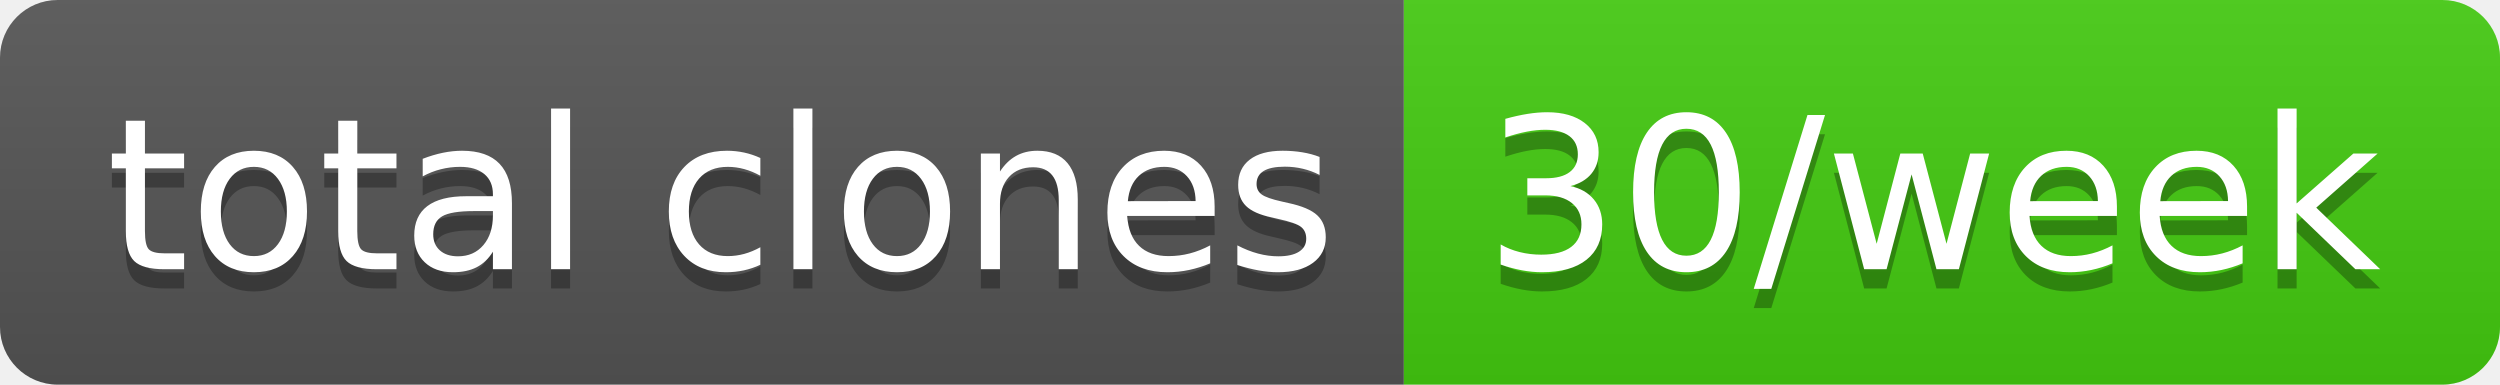
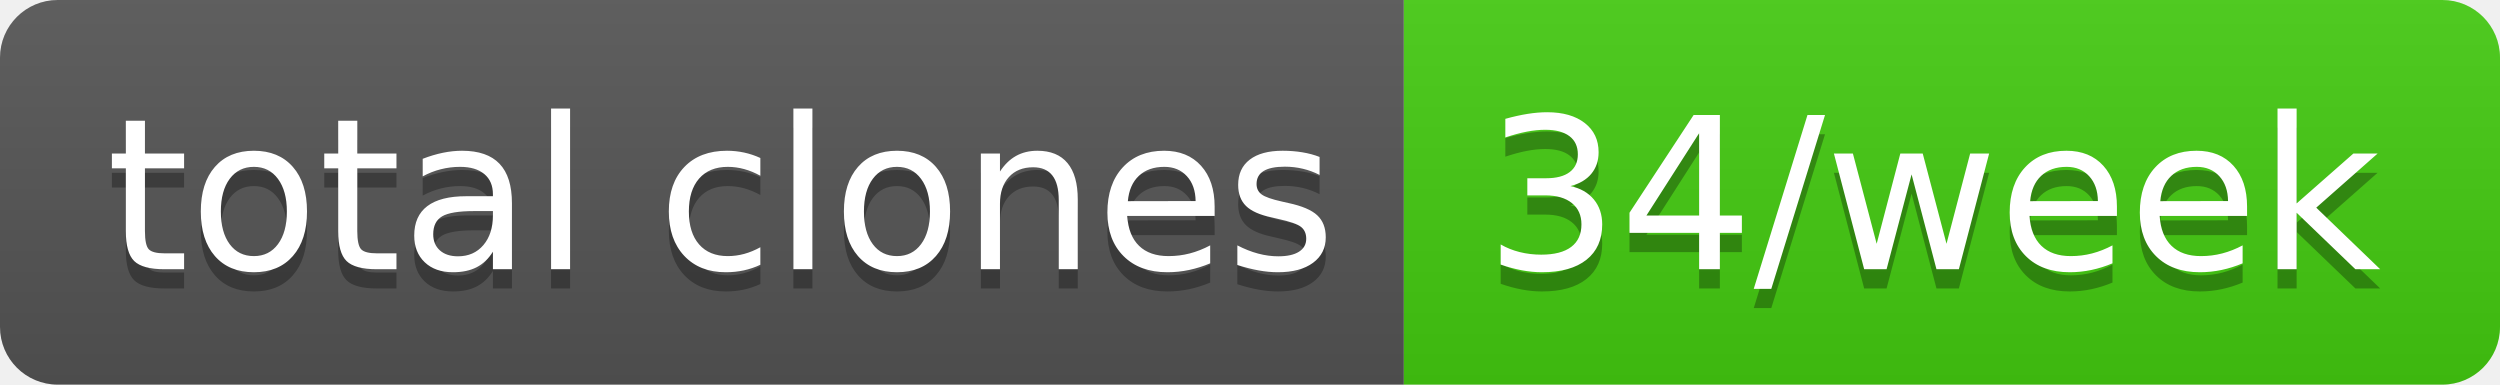
- <svg xmlns="http://www.w3.org/2000/svg" width="130" height="20" role="img" aria-label="total clones: 30/week">
+ <svg xmlns="http://www.w3.org/2000/svg" width="130" height="20" role="img" aria-label="total clones: 34/week">
  <linearGradient id="s" x2="0" y2="100%">
    <stop offset="0" stop-color="#bbb" stop-opacity=".1" />
    <stop offset="1" stop-opacity=".1" />
  </linearGradient>
  <clipPath id="r">
    <rect width="130" height="20" rx="3" fill="#fff" />
  </clipPath>
  <g clip-path="url(#r)">
    <rect width="73" height="20" fill="#555" />
    <rect x="73" width="57" height="20" fill="#4c1" />
    <rect width="130" height="20" fill="url(#s)" />
  </g>
  <g fill="#fff" text-anchor="middle" font-family="Verdana,Geneva,DejaVu Sans,sans-serif" text-rendering="geometricPrecision" font-size="110">
    <text aria-hidden="true" x="375" y="150" fill="#010101" fill-opacity=".3" transform="scale(.1)" textLength="630">total clones</text>
    <text x="375" y="140" transform="scale(.1)" fill="#fff" textLength="630">total clones</text>
-     <text aria-hidden="true" x="1005" y="150" fill="#010101" fill-opacity=".3" transform="scale(.1)" textLength="470">30/week</text>
-     <text x="1005" y="140" transform="scale(.1)" fill="#fff" textLength="470">30/week</text>
+     <text aria-hidden="true" x="1005" y="150" fill="#010101" fill-opacity=".3" transform="scale(.1)" textLength="470">34/week</text>
+     <text x="1005" y="140" transform="scale(.1)" fill="#fff" textLength="470">34/week</text>
  </g>
</svg>
